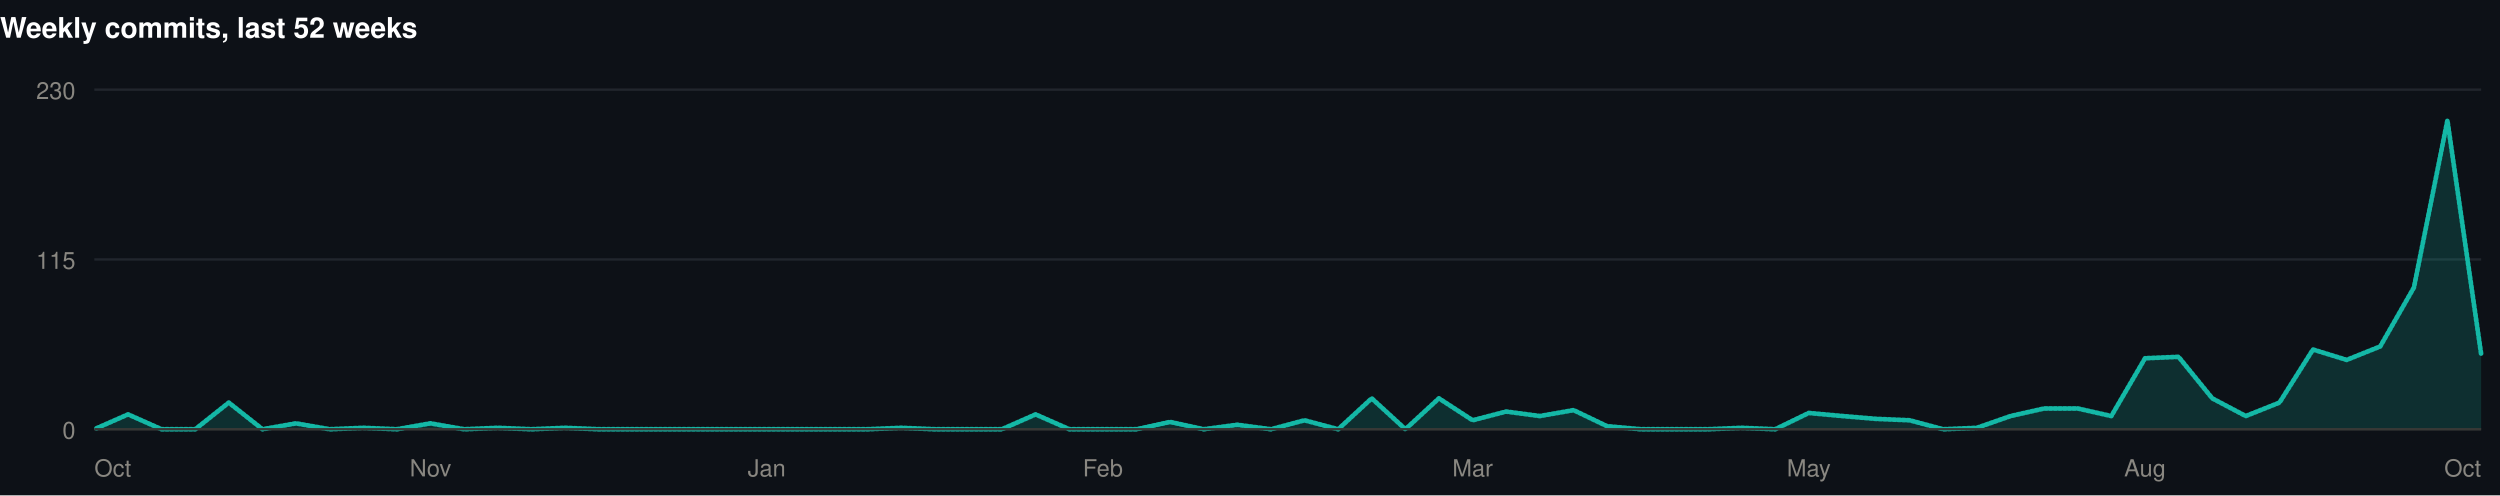
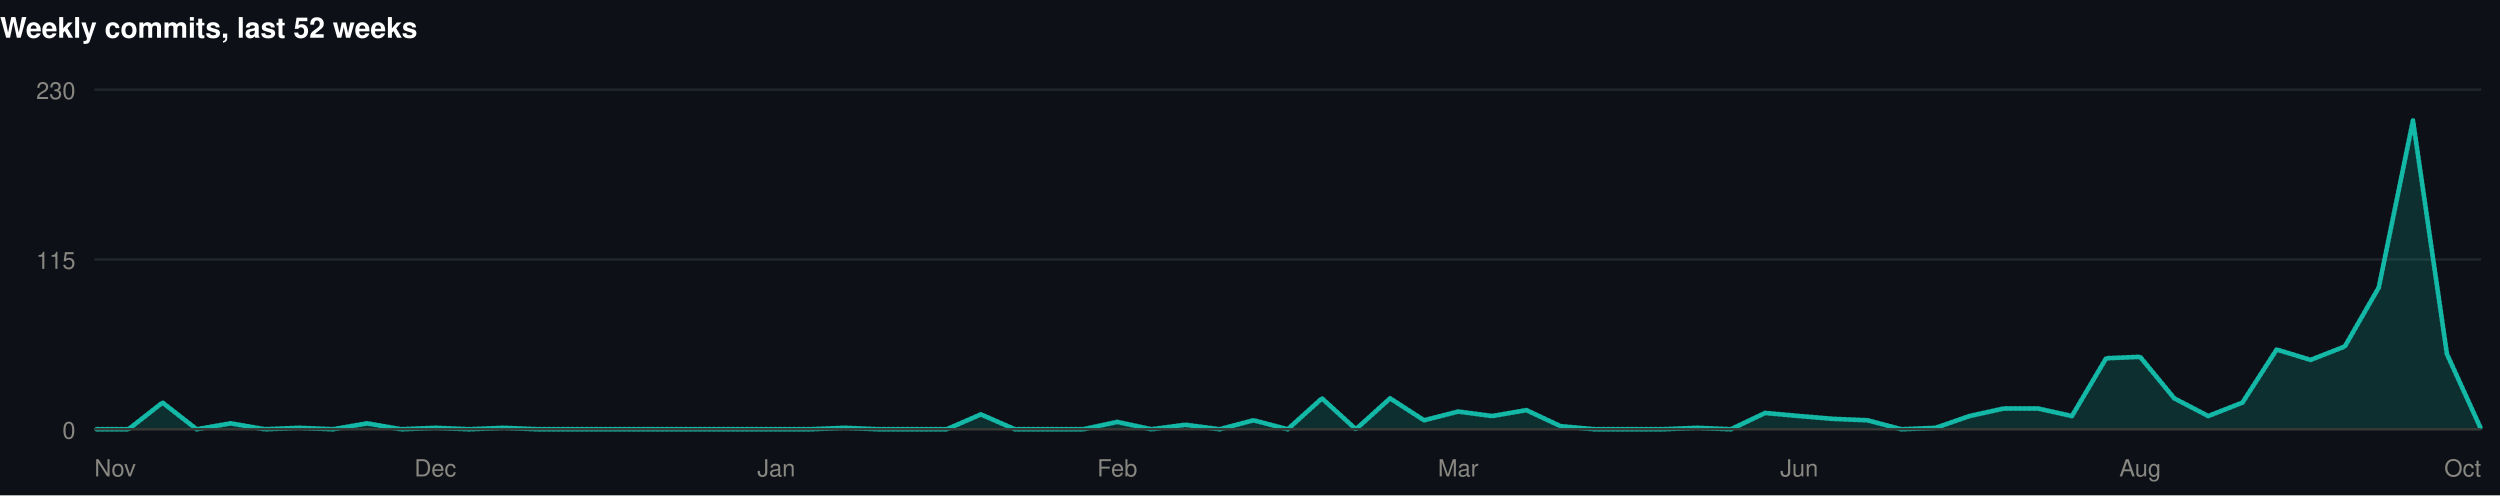
<svg xmlns="http://www.w3.org/2000/svg" width="1060" height="210" viewBox="0 0 1060 210" role="img">
  <rect width="1060" height="210" fill="#0d1117" />
  <style>
@keyframes grow{from{transform:scaleX(0)}}
@keyframes rise{from{opacity:0;transform:translateY(9px)}}
@keyframes fade{from{opacity:0}}
@keyframes draw{to{stroke-dashoffset:0}}
.bar{transform-box:fill-box;transform-origin:left center;animation:grow .9s cubic-bezier(.22,1,.36,1) var(--d,0s) both}
.rise{animation:rise .7s cubic-bezier(.22,1,.36,1) var(--d,0s) both}
.fade{animation:fade .8s ease-out var(--d,0s) both}
.draw{animation:draw 1.7s ease-out .1s both}
@media (prefers-reduced-motion:reduce){
.bar,.rise,.fade,.draw{animation:none;transform:none;opacity:1;stroke-dashoffset:0}
}
</style>
  <g>
    <text x="0" y="16" font-family="-apple-system,BlinkMacSystemFont,'Segoe UI',Helvetica,Arial,sans-serif" font-size="12" font-weight="700" fill="#ffffff" text-anchor="start">Weekly commits, last 52 weeks</text>
    <line x1="40" y1="182" x2="1052" y2="182" stroke="#21262d" stroke-width="1" />
    <text x="32" y="186" font-family="-apple-system,BlinkMacSystemFont,'Segoe UI',Helvetica,Arial,sans-serif" font-size="10" font-weight="400" fill="#898781" text-anchor="end">0</text>
    <line x1="40" y1="110" x2="1052" y2="110" stroke="#21262d" stroke-width="1" />
    <text x="32" y="114" font-family="-apple-system,BlinkMacSystemFont,'Segoe UI',Helvetica,Arial,sans-serif" font-size="10" font-weight="400" fill="#898781" text-anchor="end">115</text>
    <line x1="40" y1="38" x2="1052" y2="38" stroke="#21262d" stroke-width="1" />
    <text x="32" y="42" font-family="-apple-system,BlinkMacSystemFont,'Segoe UI',Helvetica,Arial,sans-serif" font-size="10" font-weight="400" fill="#898781" text-anchor="end">230</text>
-     <path class="fade" style="--d:.5s" d="M40.0,182.0L54.3,175.7L68.5,182.0L82.8,182.0L97.0,170.7L111.3,182.0L125.5,179.5L139.8,182.0L154.0,181.4L168.3,182.0L182.5,179.5L196.8,182.0L211.0,181.4L225.3,182.0L239.5,181.4L253.8,182.0L268.1,182.0L282.3,182.0L296.6,182.0L310.8,182.0L325.1,182.0L339.3,182.0L353.6,182.0L367.8,182.0L382.1,181.4L396.3,182.0L410.6,182.0L424.8,182.0L439.1,175.7L453.4,182.0L467.6,182.0L481.9,182.0L496.1,178.9L510.4,182.0L524.6,180.1L538.9,182.0L553.1,178.2L567.4,182.0L581.6,168.9L595.9,182.0L610.1,168.9L624.4,178.2L638.6,174.5L652.9,176.4L667.2,173.9L681.4,180.7L695.7,182.0L709.9,182.0L724.2,182.0L738.4,181.4L752.7,182.0L766.9,175.1L781.2,176.4L795.4,177.6L809.7,178.2L823.9,182.0L838.2,181.4L852.5,176.4L866.7,173.2L881.0,173.2L895.2,176.4L909.5,151.9L923.7,151.3L938.0,168.9L952.2,176.4L966.5,170.7L980.7,148.2L995.0,152.6L1009.2,146.9L1023.5,121.9L1037.7,51.1L1052.0,150.1L1052.0,182L40.0,182Z" fill="rgba(20,184,166,0.18)" />
-     <path class="draw" pathLength="1" stroke-dasharray="1" stroke-dashoffset="1" d="M40.0,182.0L54.3,175.7L68.5,182.0L82.8,182.0L97.0,170.7L111.3,182.0L125.5,179.5L139.8,182.0L154.0,181.4L168.3,182.0L182.5,179.5L196.8,182.0L211.0,181.4L225.3,182.0L239.5,181.4L253.8,182.0L268.1,182.0L282.3,182.0L296.6,182.0L310.8,182.0L325.1,182.0L339.3,182.0L353.6,182.0L367.8,182.0L382.1,181.4L396.3,182.0L410.6,182.0L424.8,182.0L439.1,175.7L453.4,182.0L467.6,182.0L481.9,182.0L496.1,178.9L510.4,182.0L524.6,180.1L538.9,182.0L553.1,178.2L567.4,182.0L581.6,168.9L595.9,182.0L610.1,168.9L624.4,178.2L638.6,174.5L652.9,176.4L667.2,173.9L681.4,180.7L695.7,182.0L709.9,182.0L724.2,182.0L738.4,181.4L752.7,182.0L766.9,175.1L781.2,176.4L795.4,177.6L809.7,178.2L823.9,182.0L838.2,181.4L852.5,176.4L866.7,173.2L881.0,173.2L895.2,176.4L909.5,151.9L923.7,151.3L938.0,168.9L952.2,176.4L966.5,170.7L980.7,148.2L995.0,152.6L1009.2,146.9L1023.5,121.9L1037.7,51.1L1052.0,150.1" fill="none" stroke="#14b8a6" stroke-width="2" stroke-linejoin="round" stroke-linecap="round" />
+     <path class="fade" style="--d:.5s" d="M40.0,182.0L54.5,182.0L68.9,170.7L83.4,182.0L97.8,179.5L112.3,182.0L126.7,181.4L141.2,182.0L155.7,179.5L170.1,182.0L184.6,181.4L199.0,182.0L213.5,181.4L227.9,182.0L242.4,182.0L256.9,182.0L271.3,182.0L285.8,182.0L300.2,182.0L314.7,182.0L329.1,182.0L343.6,182.0L358.1,181.4L372.5,182.0L387.0,182.0L401.4,182.0L415.9,175.7L430.3,182.0L444.8,182.0L459.3,182.0L473.7,178.9L488.2,182.0L502.6,180.1L517.1,182.0L531.5,178.2L546.0,182.0L560.5,168.9L574.9,182.0L589.4,168.9L603.8,178.2L618.3,174.5L632.7,176.4L647.2,173.9L661.7,180.7L676.1,182.0L690.6,182.0L705.0,182.0L719.5,181.4L733.9,182.0L748.4,175.1L762.9,176.4L777.3,177.6L791.8,178.2L806.2,182.0L820.7,181.4L835.1,176.4L849.6,173.2L864.1,173.2L878.5,176.4L893.0,151.9L907.4,151.3L921.9,168.9L936.3,176.4L950.8,170.7L965.3,148.2L979.7,152.6L994.2,146.9L1008.6,121.9L1023.1,51.1L1037.5,150.1L1052.0,182.0L1052.0,182L40.0,182Z" fill="rgba(20,184,166,0.18)" />
+     <path class="draw" pathLength="1" stroke-dasharray="1" stroke-dashoffset="1" d="M40.0,182.0L54.5,182.0L68.9,170.7L83.4,182.0L97.8,179.5L112.3,182.0L126.7,181.4L141.2,182.0L155.7,179.5L170.1,182.0L184.6,181.4L199.0,182.0L213.5,181.4L227.9,182.0L242.4,182.0L256.9,182.0L271.3,182.0L285.8,182.0L300.2,182.0L314.7,182.0L329.1,182.0L343.6,182.0L358.1,181.4L372.5,182.0L387.0,182.0L401.4,182.0L415.9,175.7L430.3,182.0L444.8,182.0L459.3,182.0L473.7,178.9L488.2,182.0L502.6,180.1L517.1,182.0L531.5,178.2L546.0,182.0L560.5,168.9L574.9,182.0L589.4,168.9L603.8,178.2L618.3,174.5L632.7,176.4L647.2,173.9L661.7,180.7L676.1,182.0L690.6,182.0L705.0,182.0L719.5,181.4L733.9,182.0L748.4,175.1L762.9,176.4L777.3,177.6L791.8,178.2L806.2,182.0L820.7,181.4L835.1,176.4L849.6,173.2L864.1,173.2L878.5,176.4L893.0,151.9L907.4,151.3L921.9,168.9L936.3,176.4L950.8,170.7L965.3,148.2L979.7,152.6L994.2,146.9L1008.6,121.9L1023.1,51.1L1037.5,150.1L1052.0,182.0" fill="none" stroke="#14b8a6" stroke-width="2" stroke-linejoin="round" stroke-linecap="round" />
    <line x1="40" y1="182" x2="1052" y2="182" stroke="#383835" stroke-width="1" />
-     <text x="40" y="202" font-family="-apple-system,BlinkMacSystemFont,'Segoe UI',Helvetica,Arial,sans-serif" font-size="10" font-weight="400" fill="#898781" text-anchor="start">Oct</text>
-     <text x="182.535" y="202" font-family="-apple-system,BlinkMacSystemFont,'Segoe UI',Helvetica,Arial,sans-serif" font-size="10" font-weight="400" fill="#898781" text-anchor="middle">Nov</text>
-     <text x="325.07" y="202" font-family="-apple-system,BlinkMacSystemFont,'Segoe UI',Helvetica,Arial,sans-serif" font-size="10" font-weight="400" fill="#898781" text-anchor="middle">Jan</text>
-     <text x="467.606" y="202" font-family="-apple-system,BlinkMacSystemFont,'Segoe UI',Helvetica,Arial,sans-serif" font-size="10" font-weight="400" fill="#898781" text-anchor="middle">Feb</text>
-     <text x="624.394" y="202" font-family="-apple-system,BlinkMacSystemFont,'Segoe UI',Helvetica,Arial,sans-serif" font-size="10" font-weight="400" fill="#898781" text-anchor="middle">Mar</text>
-     <text x="766.93" y="202" font-family="-apple-system,BlinkMacSystemFont,'Segoe UI',Helvetica,Arial,sans-serif" font-size="10" font-weight="400" fill="#898781" text-anchor="middle">May</text>
-     <text x="909.465" y="202" font-family="-apple-system,BlinkMacSystemFont,'Segoe UI',Helvetica,Arial,sans-serif" font-size="10" font-weight="400" fill="#898781" text-anchor="middle">Aug</text>
+     <text x="40" y="202" font-family="-apple-system,BlinkMacSystemFont,'Segoe UI',Helvetica,Arial,sans-serif" font-size="10" font-weight="400" fill="#898781" text-anchor="start">Nov</text>
+     <text x="184.571" y="202" font-family="-apple-system,BlinkMacSystemFont,'Segoe UI',Helvetica,Arial,sans-serif" font-size="10" font-weight="400" fill="#898781" text-anchor="middle">Dec</text>
+     <text x="329.143" y="202" font-family="-apple-system,BlinkMacSystemFont,'Segoe UI',Helvetica,Arial,sans-serif" font-size="10" font-weight="400" fill="#898781" text-anchor="middle">Jan</text>
+     <text x="473.714" y="202" font-family="-apple-system,BlinkMacSystemFont,'Segoe UI',Helvetica,Arial,sans-serif" font-size="10" font-weight="400" fill="#898781" text-anchor="middle">Feb</text>
+     <text x="618.286" y="202" font-family="-apple-system,BlinkMacSystemFont,'Segoe UI',Helvetica,Arial,sans-serif" font-size="10" font-weight="400" fill="#898781" text-anchor="middle">Mar</text>
+     <text x="762.857" y="202" font-family="-apple-system,BlinkMacSystemFont,'Segoe UI',Helvetica,Arial,sans-serif" font-size="10" font-weight="400" fill="#898781" text-anchor="middle">Jun</text>
+     <text x="907.429" y="202" font-family="-apple-system,BlinkMacSystemFont,'Segoe UI',Helvetica,Arial,sans-serif" font-size="10" font-weight="400" fill="#898781" text-anchor="middle">Aug</text>
    <text x="1052" y="202" font-family="-apple-system,BlinkMacSystemFont,'Segoe UI',Helvetica,Arial,sans-serif" font-size="10" font-weight="400" fill="#898781" text-anchor="end">Oct</text>
  </g>
</svg>
